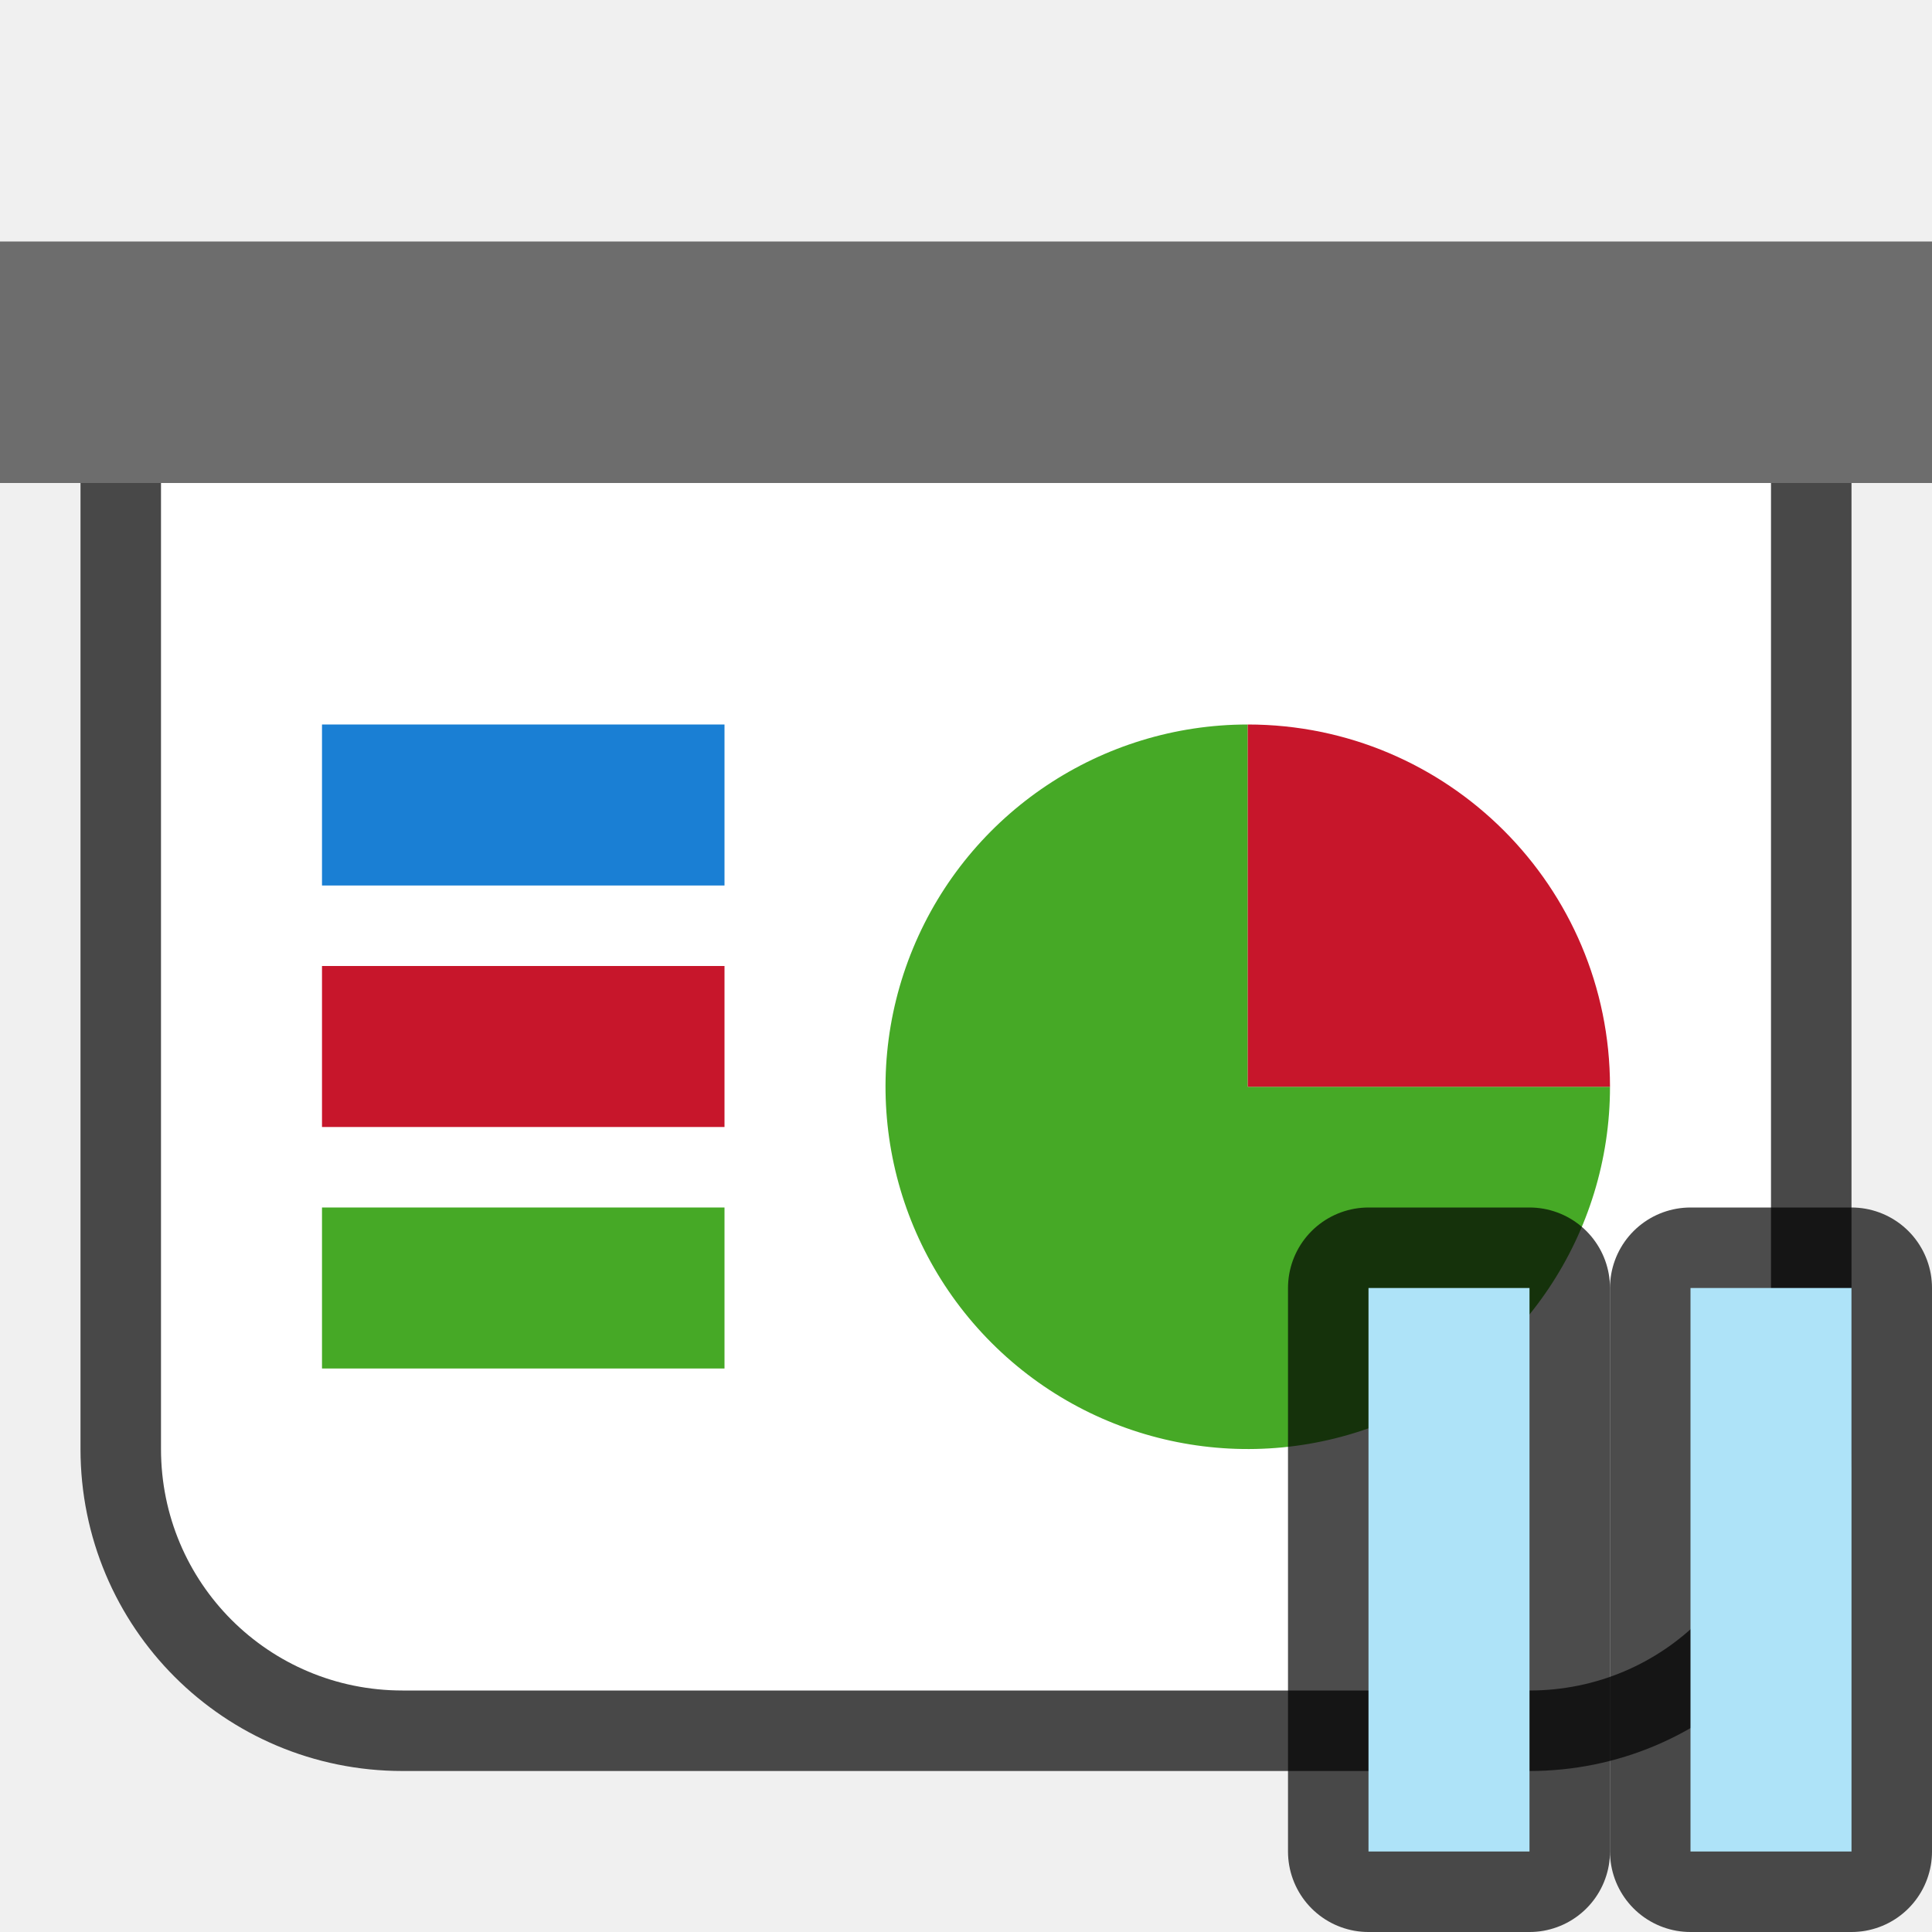
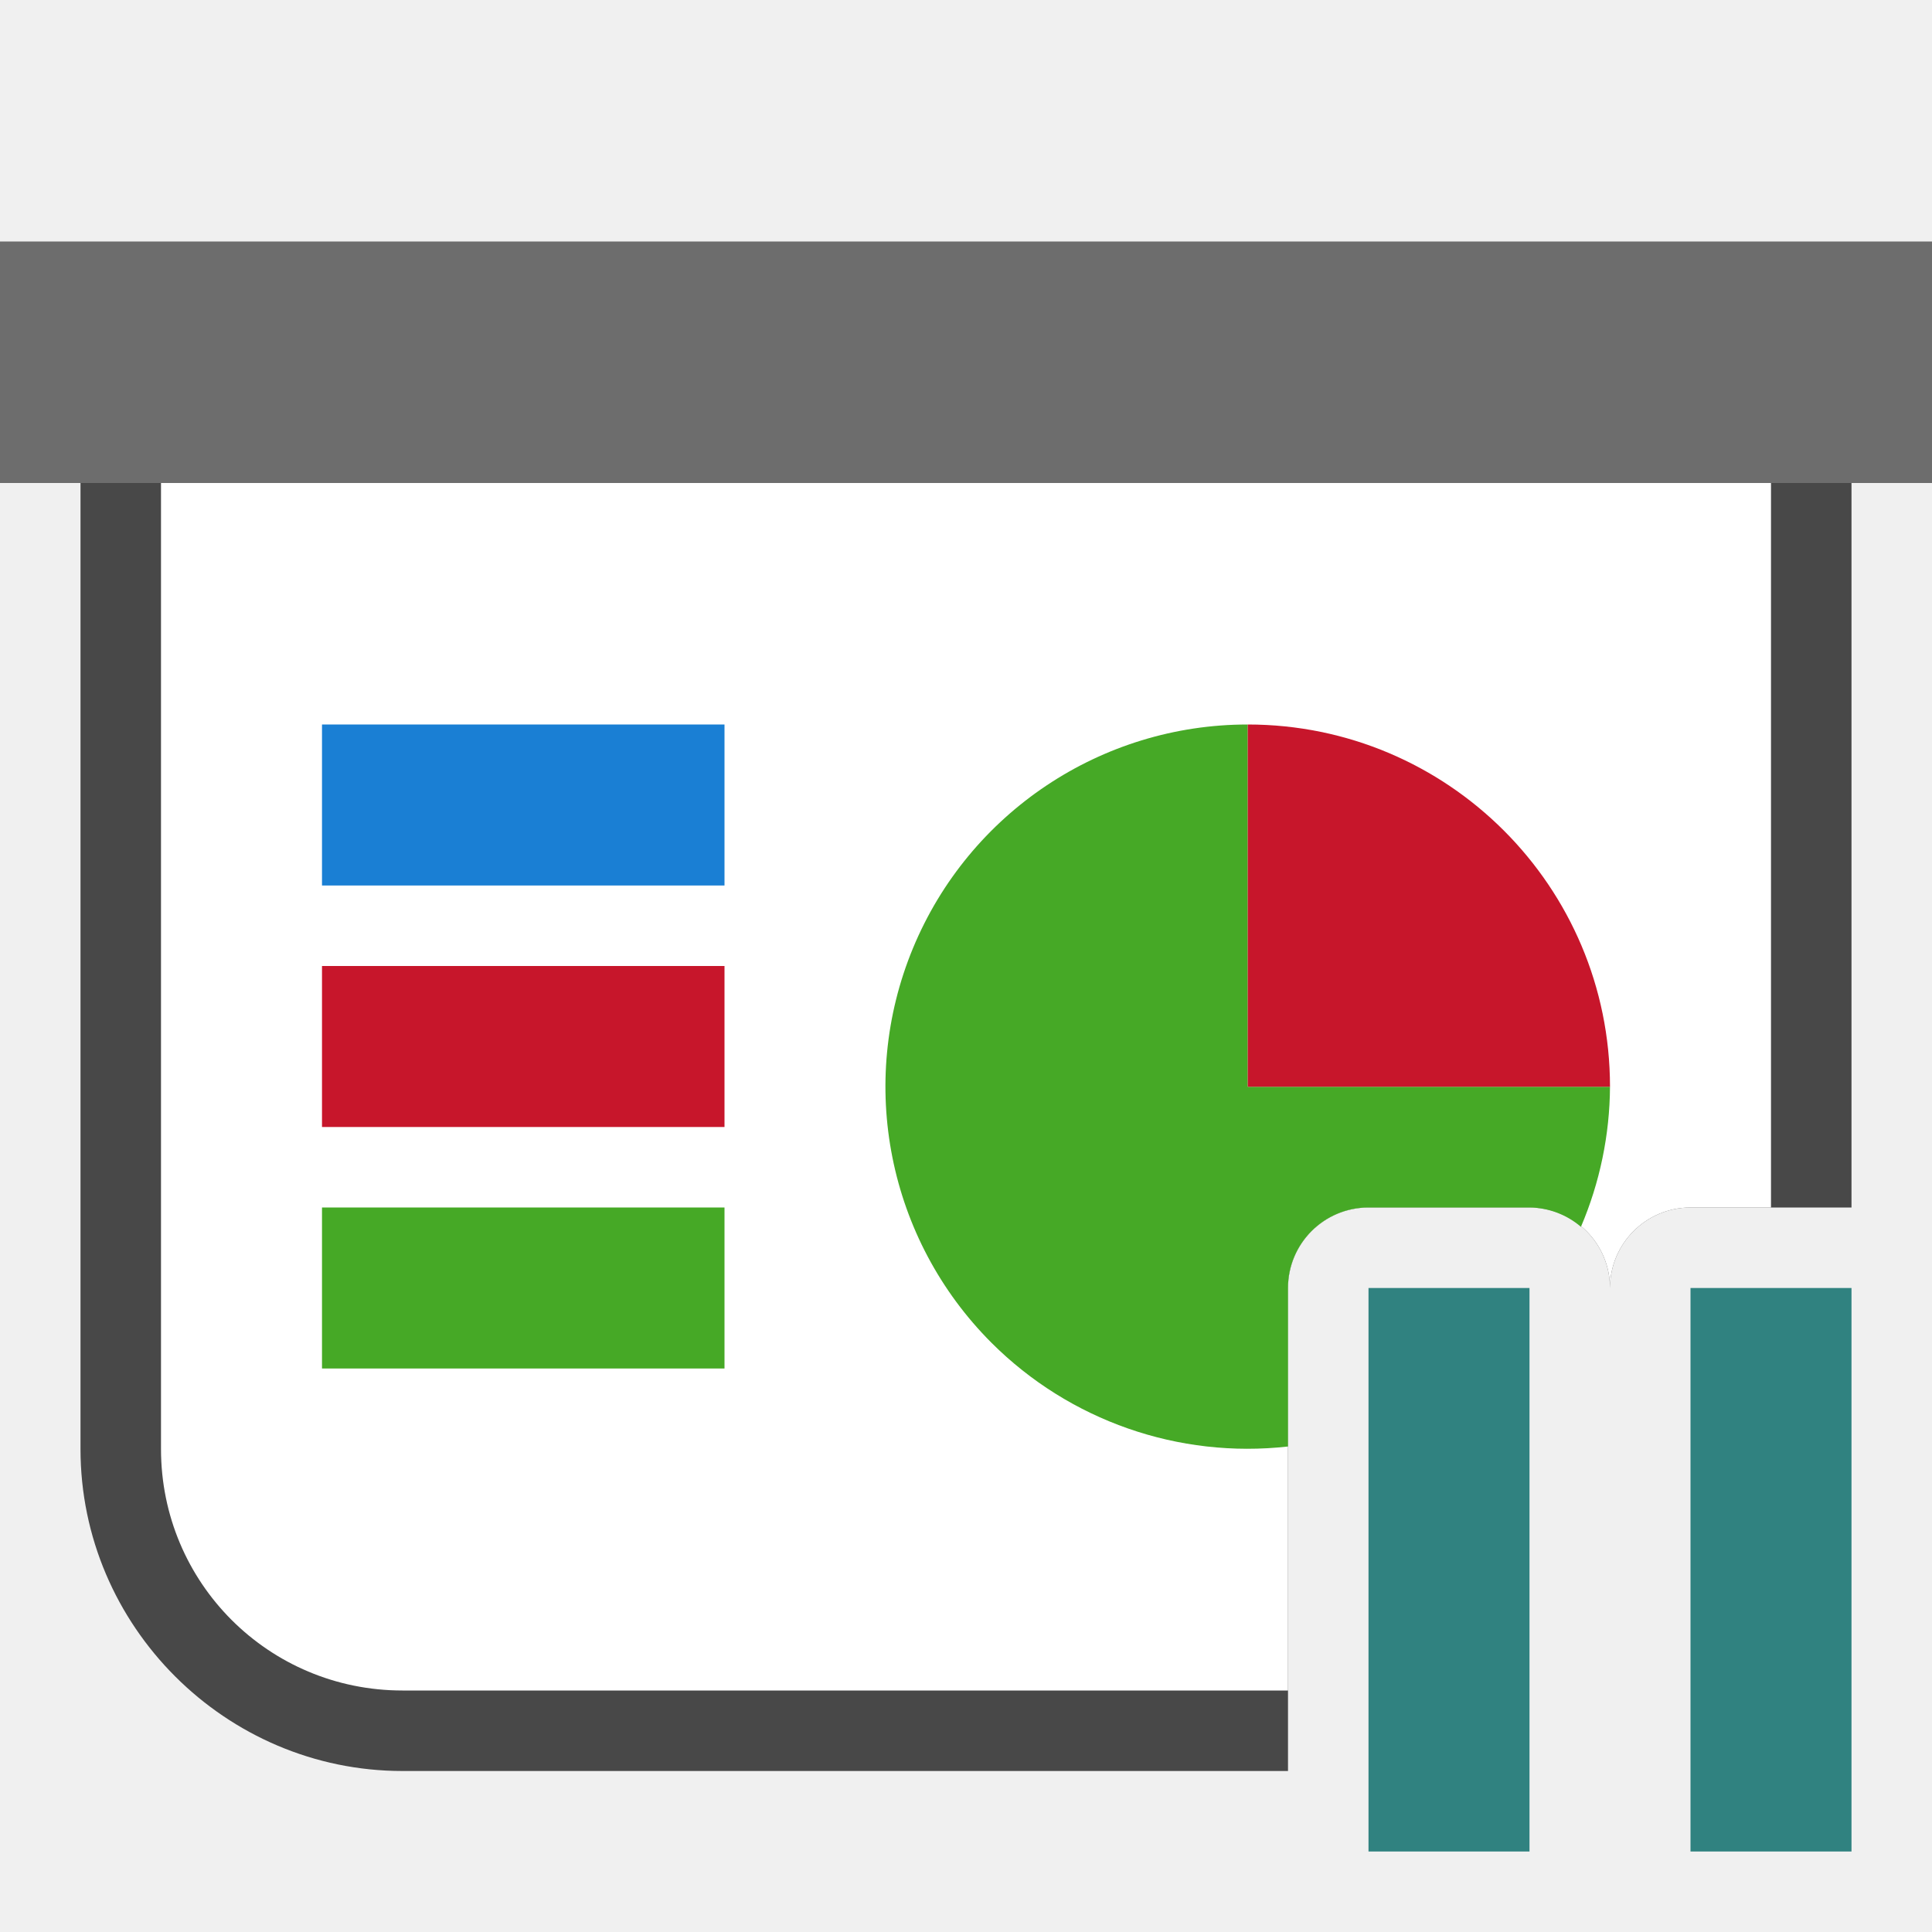
<svg xmlns="http://www.w3.org/2000/svg" viewBox="0 0 24 24">
-   <path d="M2 6v12c0 1.662 1.338 3 3 3h14c1.662 0 3-1.338 3-3V6z" style="opacity:.7;fill:#000;fill-opacity:1;fill-rule:evenodd;stroke:#000;stroke-width:2;stroke-linecap:butt;stroke-linejoin:round;stroke-miterlimit:4;stroke-dasharray:none;stroke-opacity:1" />
+   <path style="color:#000;opacity:.7;fill:#000;fill-rule:evenodd;stroke-width:2;stroke-linejoin:round;-inkscape-stroke:none" d="M2 5a1 1 0 0 0-1 1v12c0 2.199 1.801 4 4 4h11v-6a1 1 0 0 1 1-1h2a1 1 0 0 1 1 1 1 1 0 0 1 1-1h2V6a1 1 0 0 0-1-1H2z" />
  <path style="opacity:1;fill:#6d6d6d;fill-opacity:1;fill-rule:evenodd;stroke:none;stroke-width:2;stroke-linecap:butt;stroke-linejoin:round;stroke-miterlimit:4;stroke-dasharray:none;stroke-opacity:1" d="M0 3h24v3H0z" />
-   <path style="opacity:1;fill:#fff;fill-opacity:1;fill-rule:evenodd;stroke:none;stroke-width:2;stroke-linecap:butt;stroke-linejoin:round;stroke-miterlimit:4;stroke-dasharray:none;stroke-opacity:1" d="M2 6v12c0 1.662 1.338 3 3 3h14c1.662 0 3-1.338 3-3V6z" />
+   <path style="opacity:1;fill:#fff;fill-opacity:1;fill-rule:evenodd;stroke:none;stroke-width:2;stroke-linecap:butt;stroke-linejoin:round;stroke-miterlimit:4;stroke-dasharray:none;stroke-opacity:1" d="M2 6v12c0 1.662 1.338 3 3 3h11v-5a1 1 0 0 1 1-1h2a1 1 0 0 1 1 1 1 1 0 0 1 1-1h1V6H2z" />
  <path style="opacity:1;fill:#1a7fd4;fill-opacity:1;fill-rule:evenodd;stroke:none;stroke-width:3.651;stroke-linecap:butt;stroke-linejoin:round;stroke-miterlimit:4;stroke-dasharray:none;stroke-opacity:1" d="M4 9h5v2H4z" />
  <path style="opacity:1;fill:#c7162b;fill-opacity:1;fill-rule:evenodd;stroke:none;stroke-width:3.651;stroke-linecap:butt;stroke-linejoin:round;stroke-miterlimit:4;stroke-dasharray:none;stroke-opacity:1" d="M4 12h5v2H4z" />
  <path style="opacity:1;fill:#46a926;fill-opacity:1;fill-rule:evenodd;stroke:none;stroke-width:3.651;stroke-linecap:butt;stroke-linejoin:round;stroke-miterlimit:4;stroke-dasharray:none;stroke-opacity:1" d="M4 15h5v2H4z" />
-   <path style="opacity:1;fill:#46a926;fill-opacity:1;fill-rule:evenodd;stroke:none;stroke-width:2;stroke-linecap:butt;stroke-linejoin:round;stroke-miterlimit:4;stroke-dasharray:none;stroke-opacity:1" d="M20 13.5a4.5 4.5 0 0 1-2.778 4.158 4.5 4.5 0 0 1-4.904-.976 4.5 4.5 0 0 1-.975-4.904A4.5 4.5 0 0 1 15.5 9v4.5z" />
+   <path style="opacity:1;fill:#46a926;fill-opacity:1;fill-rule:evenodd;stroke:none;stroke-width:2;stroke-linecap:butt;stroke-linejoin:round;stroke-miterlimit:4;stroke-dasharray:none;stroke-opacity:1" d="M15.5 9a4.5 4.5 0 0 0-4.158 2.777 4.5 4.5 0 0 0 .976 4.905A4.5 4.5 0 0 0 16 17.969V16a1 1 0 0 1 1-1h2a1 1 0 0 1 .639.24A4.5 4.5 0 0 0 20 13.5h-4.5V9z" />
  <path d="M9-15.5a4.5 4.5 0 0 1 4.5-4.5v4.5z" style="opacity:1;fill:#c7162b;fill-opacity:1;fill-rule:evenodd;stroke:none;stroke-width:2;stroke-linecap:butt;stroke-linejoin:round;stroke-miterlimit:4;stroke-dasharray:none;stroke-opacity:1" transform="rotate(90)" />
-   <path style="opacity:.7;fill:#000;fill-opacity:1;fill-rule:evenodd;stroke:#000;stroke-width:2;stroke-linecap:butt;stroke-linejoin:round;stroke-miterlimit:4;stroke-dasharray:none;stroke-opacity:1" d="M21 16h2v7h-2z" />
-   <path style="opacity:1;fill:#aee3f8;fill-opacity:1;fill-rule:evenodd;stroke:none;stroke-width:2;stroke-linecap:butt;stroke-linejoin:round;stroke-miterlimit:4;stroke-dasharray:none;stroke-opacity:1" d="M21 16h2v7h-2z" />
-   <path style="opacity:.7;fill:#000;fill-opacity:1;fill-rule:evenodd;stroke:#000;stroke-width:2;stroke-linecap:butt;stroke-linejoin:round;stroke-miterlimit:4;stroke-dasharray:none;stroke-opacity:1" d="M17 16h2v7h-2z" />
-   <path style="opacity:1;fill:#aee3f8;fill-opacity:1;fill-rule:evenodd;stroke:none;stroke-width:2;stroke-linecap:butt;stroke-linejoin:round;stroke-miterlimit:4;stroke-dasharray:none;stroke-opacity:1" d="M17 16h2v7h-2z" />
+   <path style="opacity:1;fill:#308280;fill-opacity:1;fill-rule:evenodd;stroke:none;stroke-width:2;stroke-linecap:butt;stroke-linejoin:round;stroke-miterlimit:4;stroke-dasharray:none;stroke-opacity:1" d="M17 16v7h2v-7h-2zm4 0v7h2v-7h-2z" />
</svg>
